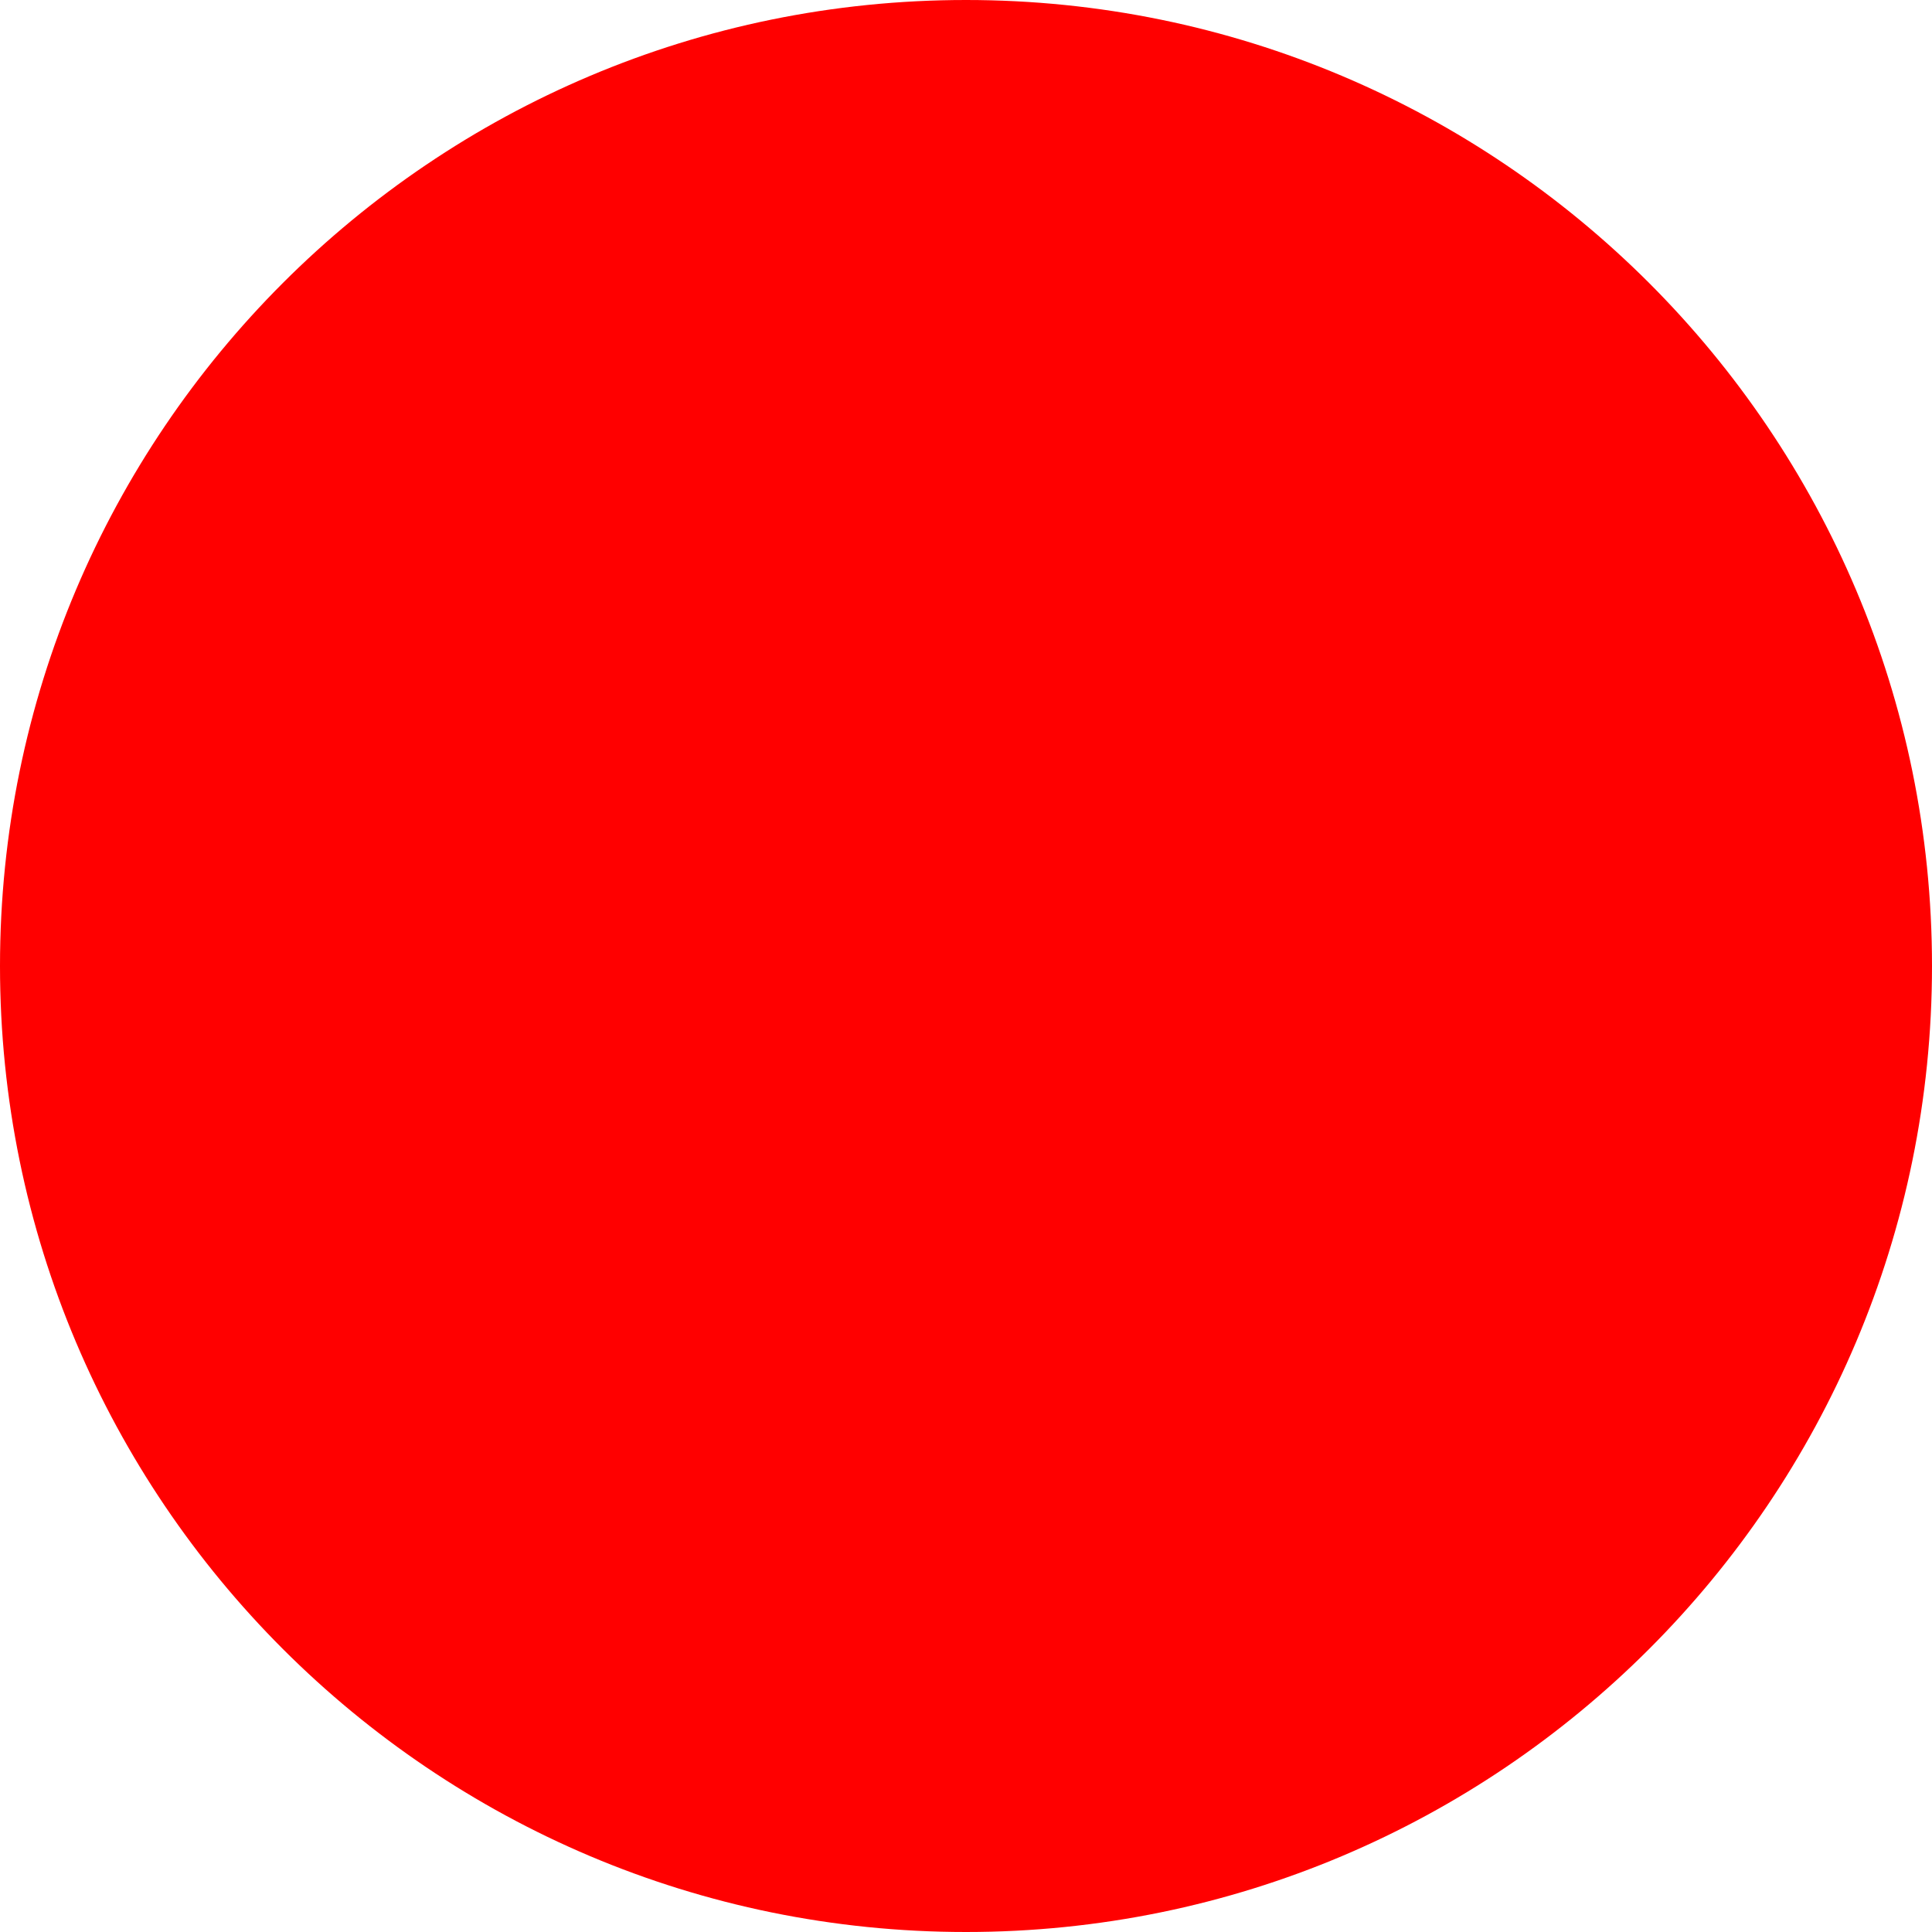
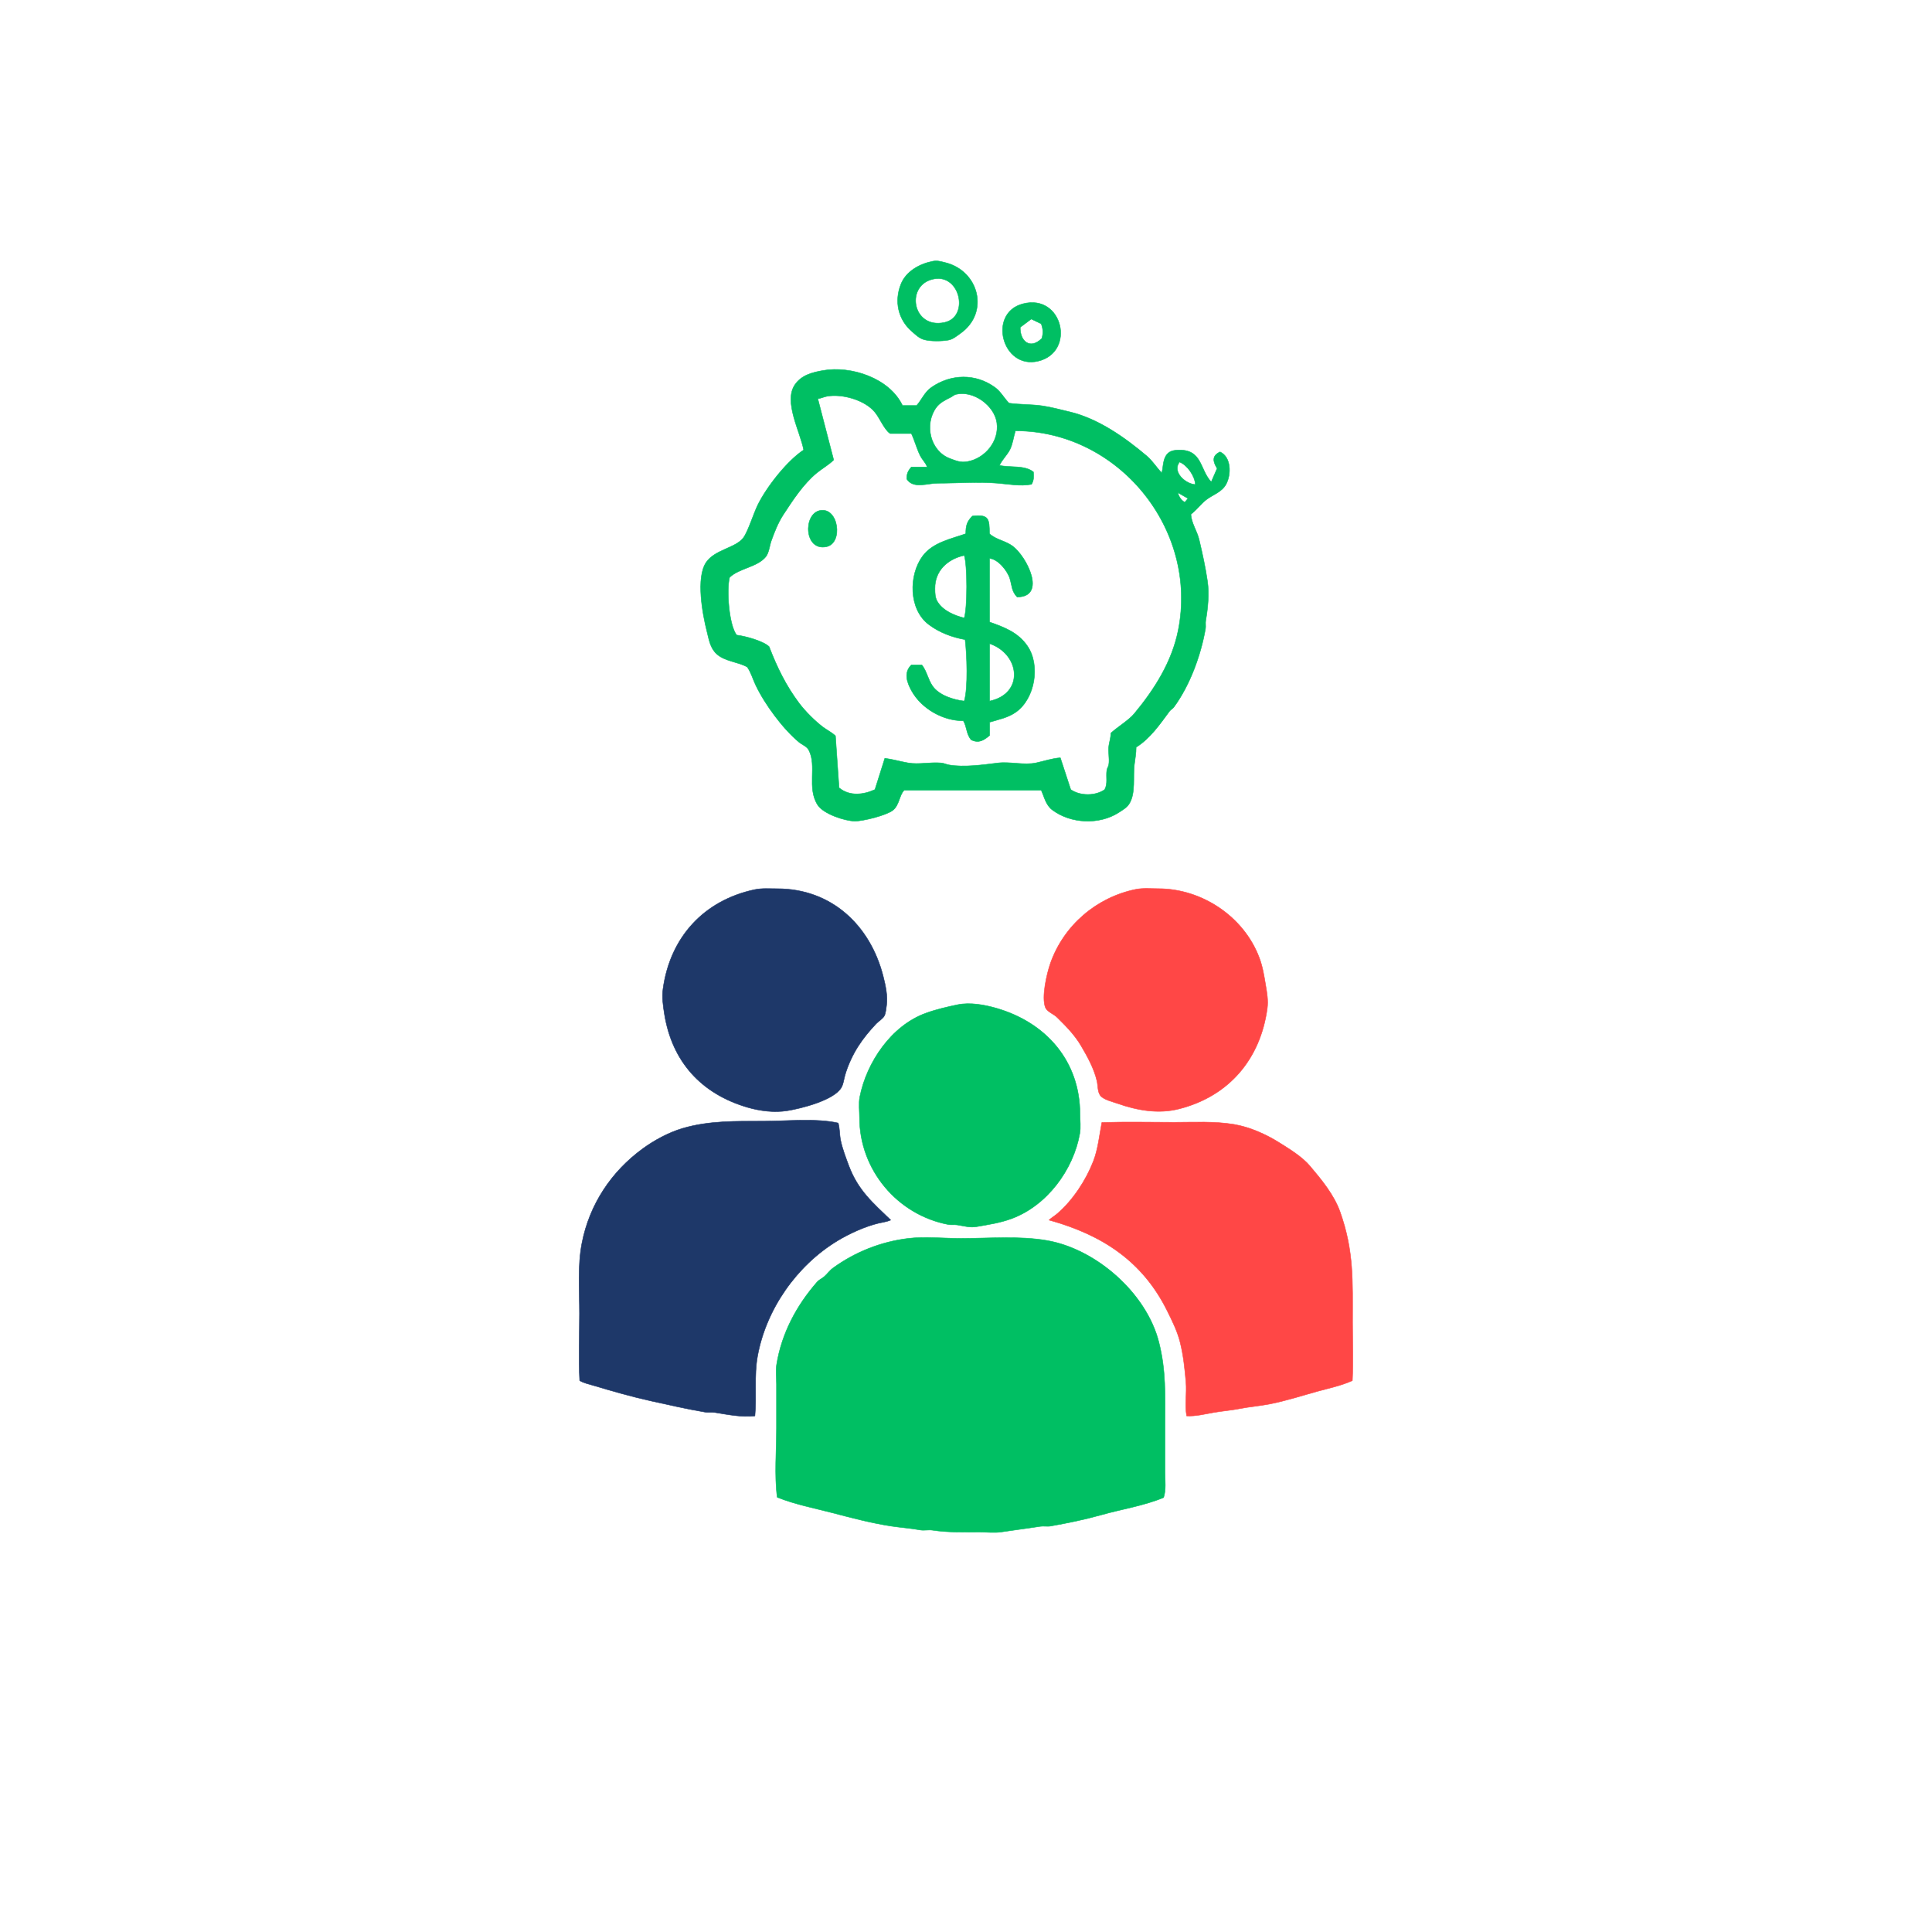
- <svg xmlns="http://www.w3.org/2000/svg" width="512" height="512">
-   <circle cx="256" cy="256" r="256" fill="red" />
+ <svg xmlns="http://www.w3.org/2000/svg" viewBox="0 0 1000 1000" width="1000" height="1000">
+   <path d="M482.76 135.23C485.14 134.75 486.85 135.33 489.1 135.87C506.67 140.08 512.31 161.73 497.19 172.5C495.26 173.87 493.26 175.61 490.82 176.04C487.37 176.64 481.79 176.73 478.42 175.82C475.71 175.09 473.94 173.23 471.93 171.49C464.88 165.37 462.78 155.99 466.32 147.09C468.99 140.35 476.04 136.56 482.76 135.23ZM483.68 144.33C468.29 146.91 471.95 170.61 488.92 166.89C501.71 164.08 497.18 142.07 483.68 144.33ZM529.42 157.26C550.18 151.81 556.97 182.36 537.25 186.94C518.7 191.25 511.12 162.06 529.42 157.26ZM533.79 165.12C531.88 166.55 529.98 167.98 528.07 169.41C527.91 176.76 533.32 181.12 539.27 175.13C540.05 172.37 539.92 170.28 538.92 167.58C537.21 166.76 535.5 165.94 533.79 165.12ZM467.13 209.9C469.56 209.9 472 209.9 474.43 209.9C477.21 206.8 478.5 203 482.17 200.46C492.24 193.5 504.97 193.23 515 200.52C518.03 202.72 519.72 206.09 522.28 208.68C527.91 209.45 533.65 209.25 539.26 210.03C544.06 210.7 548.89 212.05 553.62 213.16C568.39 216.64 582.28 226.45 593.62 236.06C596.67 238.65 598.6 242.03 601.37 244.8C602.01 242.08 601.92 239.04 603.2 236.44C604.69 233.4 607.48 232.95 610.5 232.94C622.35 232.91 621 243.16 626.94 249.45C627.95 247.12 628.97 244.79 629.98 242.47C627.74 238.83 627.22 235.89 631.51 233.9C637.25 236.57 637.37 245.4 634.67 250.53C632.48 254.7 627.83 256.02 624.46 258.58C621.89 260.53 619.37 263.93 616.39 266.21C616.66 270.8 619.57 274.76 620.65 279.28C622.36 286.47 623.93 293.64 624.99 300.91C625.94 307.38 625.18 314.89 624.08 321.17C623.83 322.61 624.19 324.11 623.93 325.55C621.53 339.21 615.91 354.71 607.57 366.04C606.96 366.87 605.93 367.33 605.34 368.13C600.51 374.68 595.25 382.34 588.06 386.76C588.06 390 587.5 392.76 587.12 395.89C586.39 402 587.89 410.52 584.51 415.99C583.22 418.06 580.96 419.31 579.02 420.57C569.03 427.01 554.27 426.41 544.69 419.22C541.29 416.67 540.58 412.58 538.93 408.99C515.3 408.99 491.67 408.99 468.04 408.99C465.46 411.37 465.55 416.91 461.99 419.51C458.47 422.09 446.62 425.06 442.47 425.01C437.27 424.95 426.17 421.29 423.21 416.62C417.52 407.66 422.96 396.5 418.61 388.2C417.62 386.31 415.12 385.43 413.58 384.16C408.96 380.32 404.46 375.13 400.89 370.36C397.22 365.45 393.78 360.13 391.12 354.56C389.67 351.53 388.68 347.89 386.76 345.24C381.84 342.47 375.03 342.37 370.8 338.35C367.53 335.25 366.92 330.81 365.88 326.7C363.65 317.97 360.14 299.04 365.49 291.11C370 284.42 380.82 283.67 384.77 278.35C387.25 275.01 390.02 265.78 392.3 261.2C396.96 251.83 407.38 238.59 415.98 232.88C414.25 223.51 405.43 207.86 411.46 199.11C414.9 194.11 420.48 192.75 425.99 191.77C440.39 189.21 460.38 195.65 467.13 209.9ZM494.79 204.12C493.87 204.35 492.96 205.18 492.11 205.61C489.29 207.06 486.46 208.33 484.53 211.02C478.23 219.8 481.49 233.53 491.7 237.34C494.85 238.51 497.17 239.57 500.75 238.92C509.95 237.27 517.35 228.26 515.96 218.74C514.66 209.83 503.79 201.93 494.79 204.12ZM460.73 224.39C457.64 222.29 455.55 216.67 452.86 213.36C447.68 206.99 435.82 203.7 428.03 205.12C426.41 205.42 425.03 206.15 423.29 206.38C426.03 216.94 428.77 227.5 431.51 238.06C428.85 240.72 425.43 242.54 422.56 244.94C415.66 250.72 410.34 258.93 405.47 266.35C402.77 270.48 400.84 275.36 399.2 279.97C398.33 282.44 398.01 286.15 396.35 288.19C391.92 293.62 382.64 294.05 377.63 298.86C375.99 305.27 377.24 323.38 381.28 328.72C385.63 329.21 395.02 331.76 398.08 334.7C402.18 345.35 406.77 354.84 413.64 363.98C416.76 368.14 421.81 373.19 425.96 376.32C428.09 377.92 430.46 379.03 432.42 380.88C433.04 389.84 433.67 398.8 434.29 407.76C439.72 412.26 446.87 411.43 452.87 408.68C454.57 403.27 456.28 397.87 457.99 392.47C462.12 393.03 466.06 394.18 470.03 394.88C475.57 395.85 481.61 394.36 487.21 394.91C488.65 395.05 489.76 395.65 491.12 395.9C498.68 397.29 508.97 395.85 516.44 394.92C522.88 394.12 530.02 396.21 536.35 394.85C540.28 394.01 544.76 392.47 548.83 392.24C550.62 397.72 552.41 403.2 554.21 408.68C559.01 412.05 567.01 412.1 571.8 408.68C573.5 405.44 572.37 402.21 572.9 398.67C573.07 397.57 573.72 396.8 573.9 395.72C574.41 392.51 573.43 389.07 573.96 385.84C574.33 383.55 574.96 381.86 574.99 379.45C578.46 376.26 584.25 372.83 587.13 369.35C597.59 356.73 606.55 342.6 609.83 326.31C620.43 273.76 578.76 222.99 525.57 222.99C524.58 226.14 524.19 229.83 522.7 232.76C521.24 235.63 518.58 238 517.35 240.89C522.82 242.12 530.39 240.65 534.9 244.29C535.06 246.89 535.17 248.47 533.92 250.68C528 251.77 522.25 250.6 516.44 250.11C506.26 249.24 495.61 250.11 485.39 250.11C479.97 250.11 472.72 253.2 469.36 247.95C469.31 245.16 469.89 243.95 471.69 241.74C474.43 241.74 477.17 241.74 479.91 241.74C479.14 239.46 477.36 237.99 476.23 235.7C474.4 231.96 473.47 228.06 471.72 224.39C468.06 224.39 464.4 224.39 460.73 224.39ZM610.5 239.12C606.56 244.32 613.6 250.49 618.72 250.81C618.49 246.37 614.55 240.74 610.5 239.12ZM609.59 254.95C610.18 257.05 611.3 258.89 613.24 259.99C613.79 259.32 614.34 258.66 614.9 257.99C613.13 256.98 611.36 255.96 609.59 254.95ZM424.44 264.24C434.06 262.37 436.57 281.09 427.81 282.96C416.17 285.45 415.61 265.96 424.44 264.24ZM512.13 276.26C515.56 279.39 520.33 279.86 524.14 282.67C531.37 288 541.96 308.93 526.48 309.02C523.61 306.04 523.84 303.31 522.74 299.58C521.52 295.46 516.53 289.29 512.17 289.04C512.17 300.01 512.17 310.98 512.17 321.96C519.8 324.66 526.95 327.3 531.8 334.39C538.59 344.32 535.73 361.41 525.99 368.47C521.87 371.46 516.96 372.38 512.22 373.81C512.22 376.1 512.22 378.38 512.22 380.67C509.1 383.25 506.74 384.78 502.74 383C500.07 379.94 500.58 376.41 498.63 373.06C488.09 373.15 477.04 366.81 471.92 357.71C469.36 353.16 467.71 348.13 471.69 344.19C473.52 344.19 475.34 344.19 477.17 344.19C479.78 347.55 480.31 351.71 482.73 355.15C486.13 359.98 493.64 362.25 499.09 362.88C501.14 356.27 500.48 338.33 499.54 331.05C492.91 329.89 486.27 327.42 480.79 323.3C470.25 315.39 470.33 297.73 477.48 287.95C482.75 280.75 492.13 279 499.89 276.26C499.9 272.23 500.4 269.99 503.32 267.12C511.86 266.12 512.13 268.56 512.13 276.26ZM499.09 287.47C490.53 289.32 483.86 295.36 483.92 304.57C483.93 307.04 483.95 309.42 485.32 311.58C488.26 316.22 494.08 318.61 499.09 319.87C500.76 314.65 500.78 292.69 499.09 287.47ZM512.19 333.13C512.19 343.05 512.19 352.96 512.19 362.88C530.29 359.1 528.11 338.55 512.19 333.13ZM495.69 520.03C502.12 518.68 509.81 520.13 515.81 521.87C541.52 529.33 559 549.3 559 576.71C559 579.93 559.46 583.54 558.89 586.72C555.56 605.53 541.86 624.05 523.53 630.79C517.63 632.96 511.54 633.88 505.47 634.92C501.88 635.53 498.78 634.5 495.4 634.01C493.91 633.8 492.41 634.1 490.91 633.82C464.35 628.78 444.89 605.37 444.89 578.54C444.89 575.09 444.36 571.16 445.03 567.78C448.58 549.86 461.32 530.88 479.22 524.41C484.66 522.44 490.15 521.19 495.69 520.03ZM602.28 775.13C591.93 779.43 580.53 781.13 569.87 784.15C561.4 786.54 552.51 788.35 543.79 789.89C542.01 790.21 540.16 789.77 538.39 790.05C531.73 791.1 524.95 791.93 518.26 792.95C514.76 793.48 510.85 793.02 507.31 793.02C498.98 793.02 490.71 793.26 482.61 792.02C480.53 791.71 478.35 792.29 476.28 791.91C471.45 791.03 466.55 790.7 461.66 789.97C451.37 788.43 441.19 785.74 431.23 783.13C421.55 780.58 411.68 778.76 402.28 774.98C400.79 763.39 401.92 750.98 401.92 739.27C401.92 731.66 401.92 724.05 401.92 716.44C401.92 713.22 401.46 709.61 401.96 706.43C404.52 690.3 412.21 675.82 422.93 663.56C423.95 662.39 425.41 661.82 426.58 660.82C428.19 659.42 429.45 657.57 431.18 656.32C442.66 648 455.88 642.77 469.86 641.03C478.7 639.93 488.35 641 497.26 641C511.95 641 527.58 639.59 541.96 642.09C567.41 646.53 593.4 669.34 599.82 694.69C603.61 709.65 603 722.03 603 737.44C603 745.66 603 753.88 603 762.1C603 766.36 603.62 771.15 602.28 775.13Z" fill="#00BF63" fill-rule="evenodd" stroke="#00BF63" stroke-width="0.25" stroke-linejoin="round" />
+   <path d="M390.62 460.46C394.41 459.66 398.42 459.99 402.28 459.99C430.38 459.99 450.38 478.94 457.11 505.2C458.28 509.76 459.58 515.63 458.87 520.41C458.64 521.97 458.45 524.44 457.73 525.8C456.95 527.27 454.73 528.6 453.56 529.82C450.15 533.4 446.92 537.33 444.24 541.47C441.35 545.97 438.77 551.54 437.33 556.67C436.78 558.65 436.55 560.99 435.53 562.82C431.81 569.5 414.49 573.79 407.5 574.9C400.73 575.98 393.34 575.04 386.91 573.16C363 566.17 347.86 549.52 343.91 524.85C343.23 520.6 342.58 516.24 343.18 511.87C346.84 485.17 364.29 466.05 390.62 460.46ZM433.85 581.28C434.7 584.26 434.49 587.22 435.1 590.19C435.98 594.48 437.72 599 439.25 603.14C444.07 616.09 451.61 622.42 461.03 631.51C458.85 632.44 456.82 632.62 454.53 633.18C447.66 634.84 439.59 638.52 433.52 642.19C412.36 654.98 396.49 677.68 392.09 701.98C390.24 712.19 391.73 722.61 390.73 732.88C383.97 733.66 376.74 732.19 370.15 731.12C368.41 730.84 366.59 731.18 364.84 730.89C355.62 729.33 346.49 727.24 337.35 725.22C327 722.94 317.3 720.16 307.17 717.12C304.65 716.36 302.35 715.94 300.06 714.61C299.43 703.11 299.96 691.43 299.96 679.91C299.96 667.87 298.91 655.22 301.22 643.4C305.13 623.42 316.38 606.43 332.76 594.5C338.71 590.16 346.21 586.12 353.32 584.03C366.85 580.04 380.89 580.32 394.98 580.32C406.83 580.32 422.57 578.69 433.85 581.28Z" fill="#1E3869" fill-rule="evenodd" stroke="#1E3869" stroke-width="0.25" stroke-linejoin="round" />
+   <path d="M587.75 460.35C591.55 459.56 595.68 459.97 599.54 459.97C622 459.97 643.73 474.33 651.78 495.66C653.56 500.37 654.28 505.03 655.1 509.9C655.76 513.87 656.48 517.8 655.93 521.92C652.38 548.19 636.06 567.45 610.2 573.98C599.46 576.7 588.46 574.7 578.33 571.12C575.93 570.27 571.13 569.19 569.53 567.03C568.08 565.07 568.31 561.82 567.79 559.55C566.29 553.09 562.91 546.98 559.59 541.33C556.26 535.67 551.73 531.07 547.04 526.48C545.44 524.91 541.97 523.63 541.12 521.52C538.97 516.19 541.83 503.91 543.71 498.56C550.59 479.02 567.5 464.52 587.75 460.35ZM570.32 580.99C582.78 580.59 595.3 580.9 607.76 580.9C618.09 580.9 628.62 580.28 638.76 581.99C646.74 583.33 655.2 587.06 662.05 591.37C667.51 594.81 673.91 598.65 678.12 603.64C684.06 610.67 690.51 618.47 693.64 627.3C700.87 647.71 700.07 663.07 700.07 684.47C700.07 694.49 700.46 704.61 699.97 714.61C694.26 717.19 687.99 718.49 682.02 720.13C673.76 722.41 665.52 725.11 657.02 726.75C651.95 727.73 646.79 728.13 641.74 729.11C637.19 730 632.59 730.35 628.03 731.14C623.54 731.92 618.88 733.13 614.21 732.88C613.19 727.19 614.34 721.27 613.86 715.53C613.28 708.66 612.52 701.36 610.81 694.65C609.36 688.95 606.77 683.76 604.17 678.51C591.32 652.56 570.24 639.04 542.98 631.51C544.36 630.2 545.92 629.34 547.32 628.13C555.29 621.27 562.06 610.95 565.88 601.16C568.36 594.8 569.03 587.65 570.32 580.99Z" fill="#FF4746" fill-rule="evenodd" stroke="#FF4746" stroke-width="0.25" stroke-linejoin="round" />
</svg>
